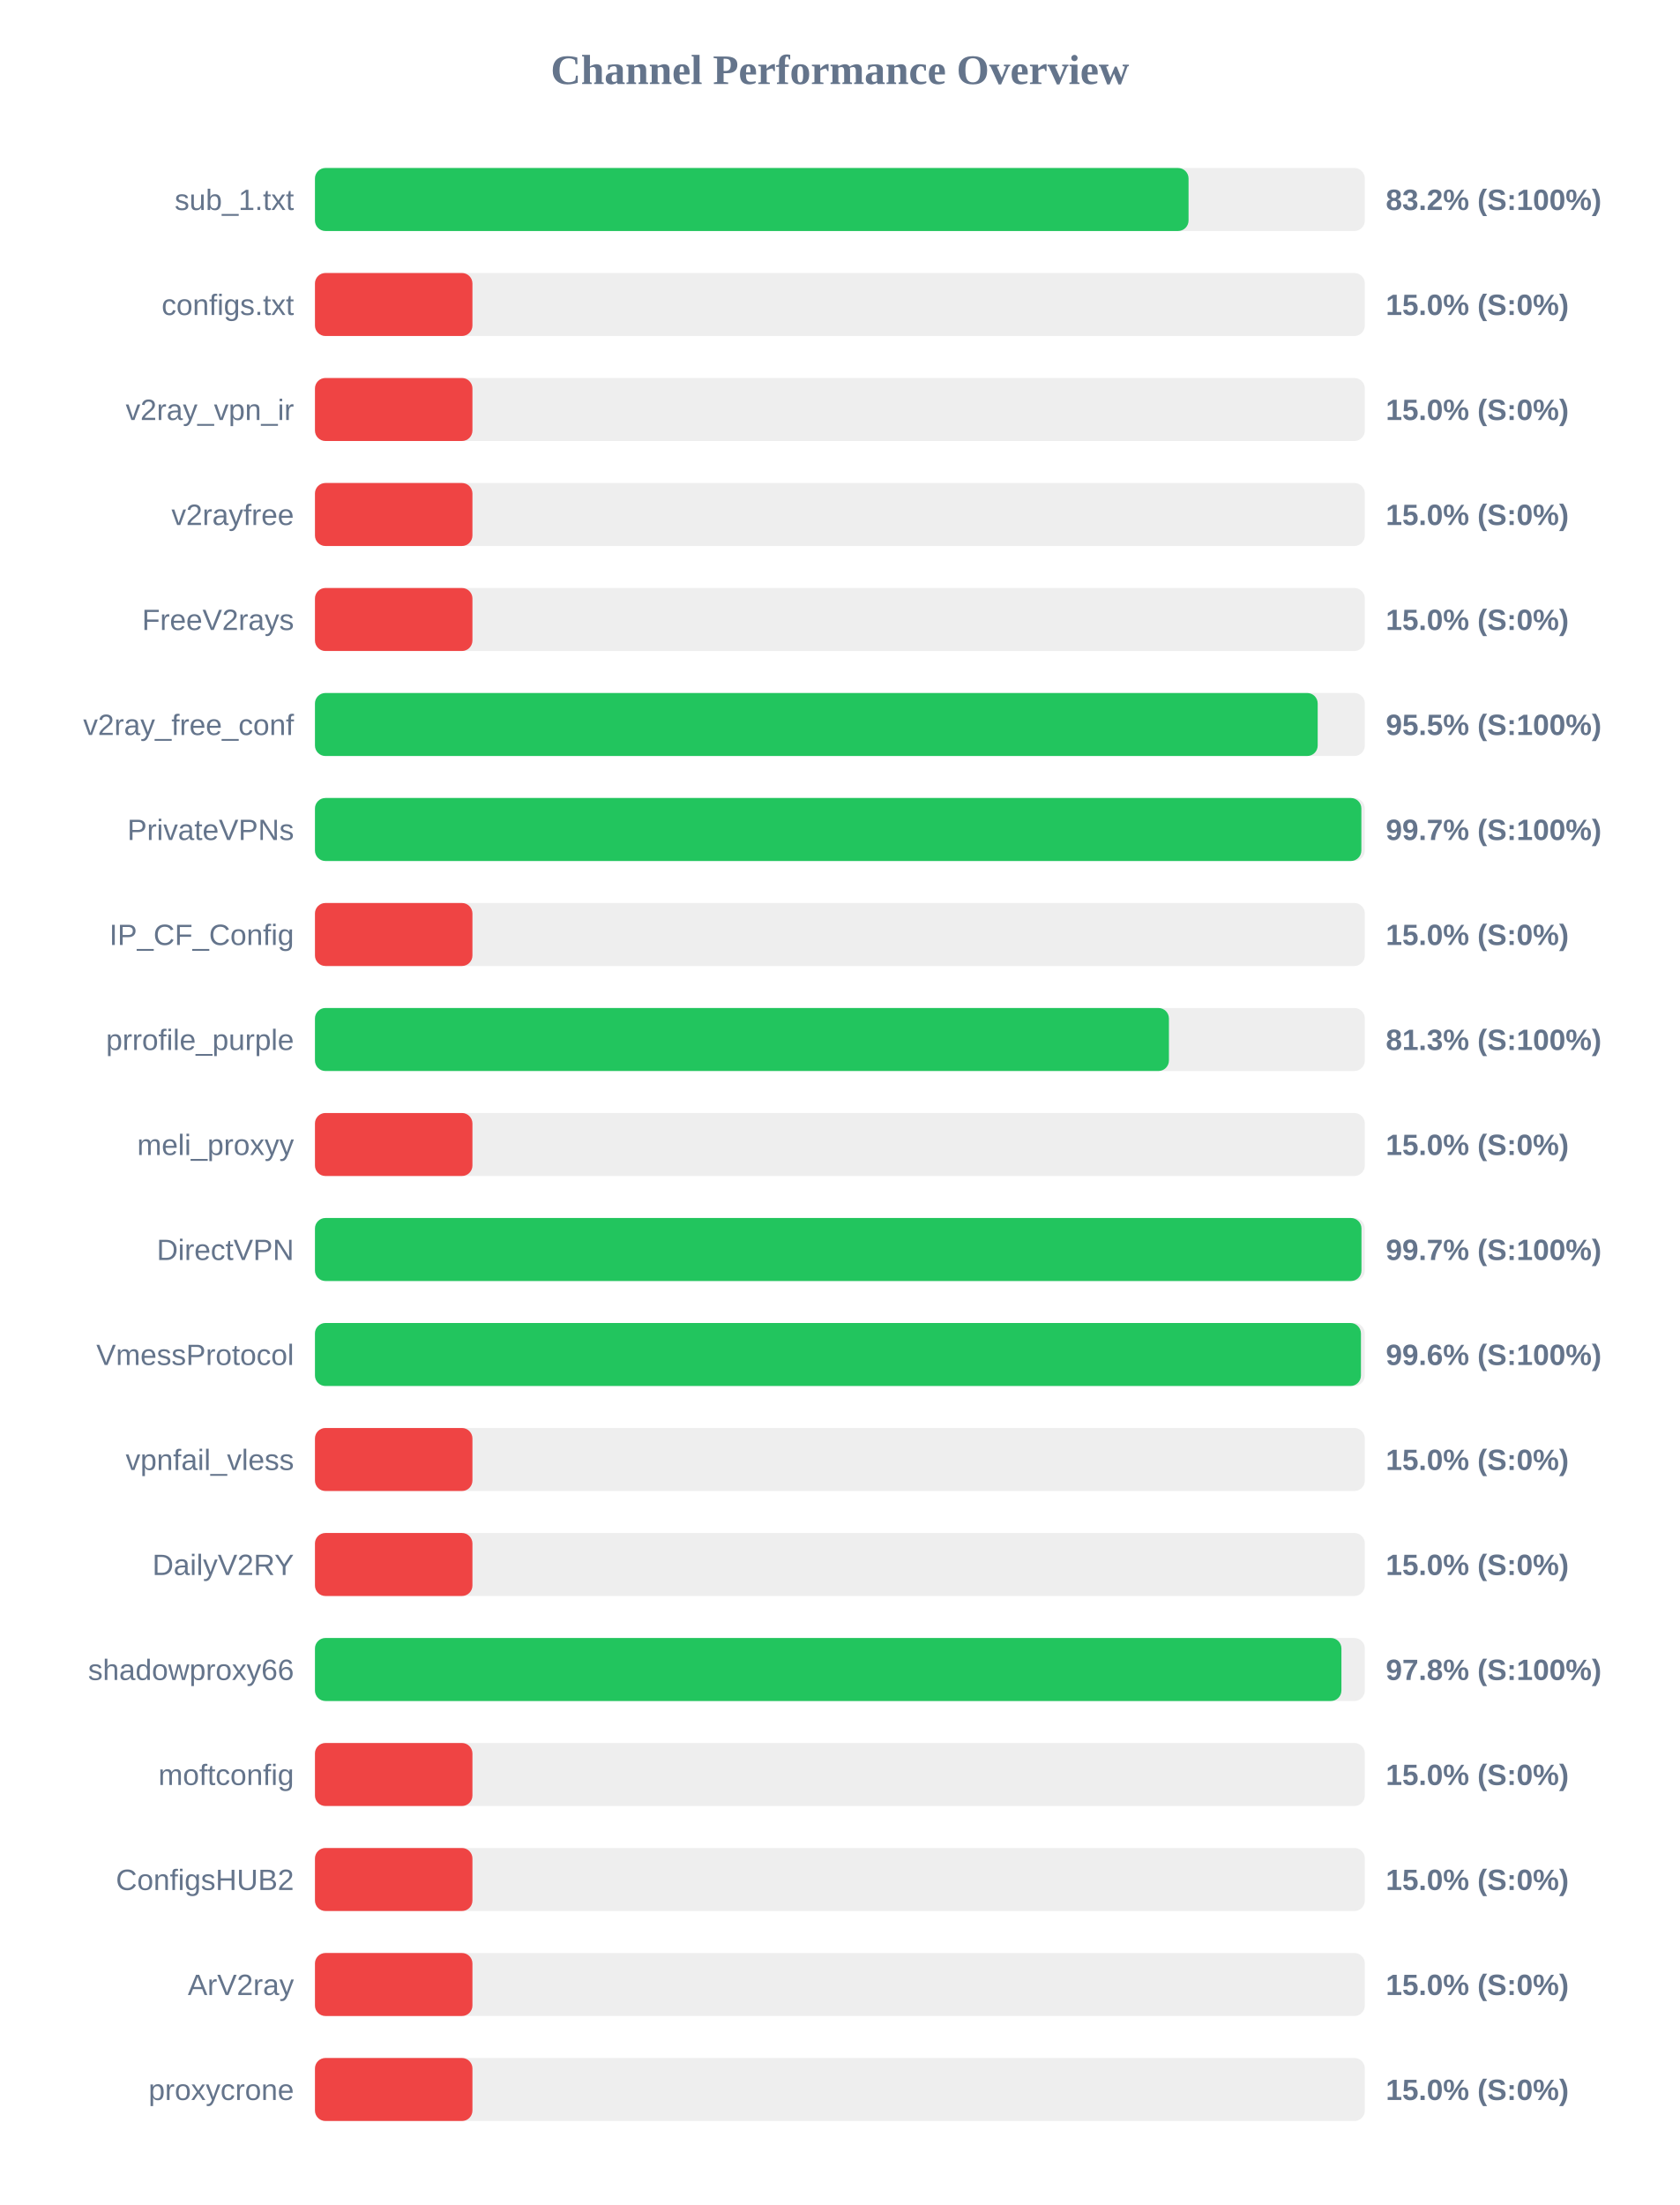
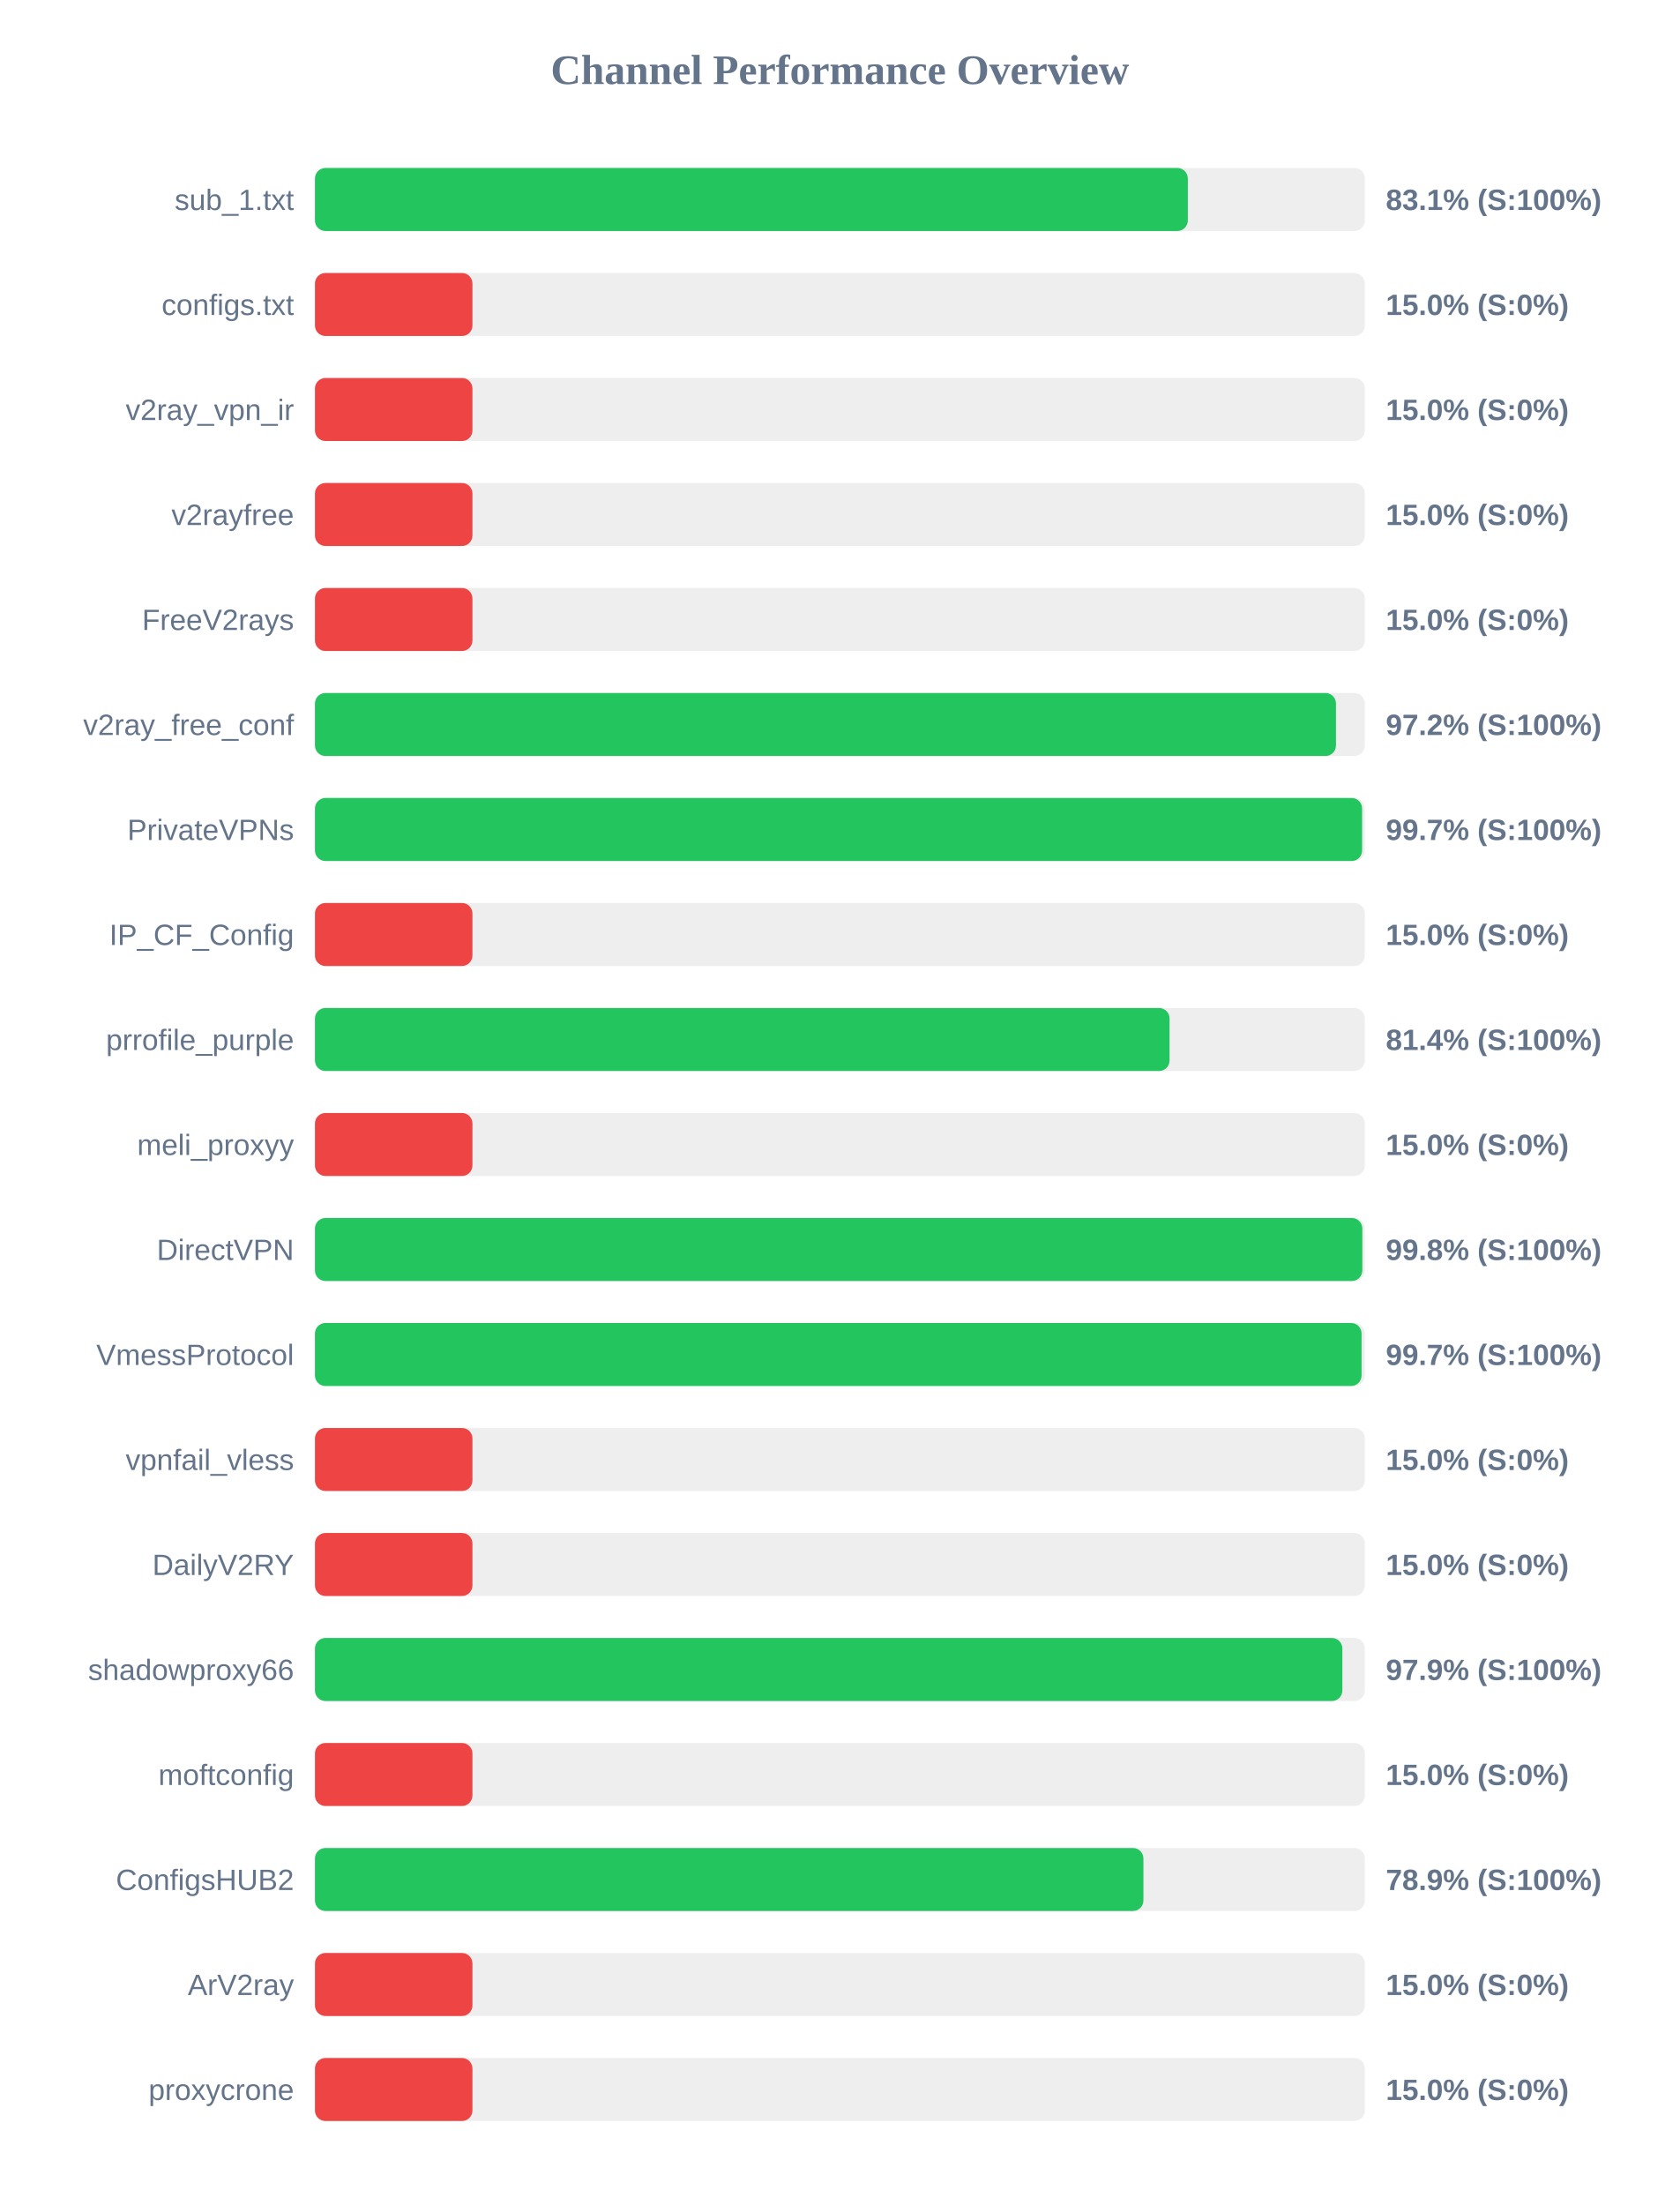
<svg xmlns="http://www.w3.org/2000/svg" width="800" height="1050" version="1.1">
  <style>
        .row { font: 14px Arial; fill: #64748b; }
        .score { font: bold 14px Arial; fill: #64748b; }
    </style>
  <text x="400" y="40" text-anchor="middle" font-size="20px" font-weight="bold" fill="#64748b">Channel Performance Overview</text>
  <rect x="150" y="80" width="500" height="30" fill="#eee" rx="5" />
-   <rect x="150" y="80" width="416.05" height="30" fill="#22c55e" rx="5" />
+   <rect x="150" y="80" width="415.7" height="30" fill="#22c55e" rx="5" />
  <text x="140" y="100" text-anchor="end" class="row">sub_1.txt</text>
-   <text x="660" y="100" text-anchor="start" class="score">83.2% (S:100%)</text>
+   <text x="660" y="100" text-anchor="start" class="score">83.1% (S:100%)</text>
  <rect x="150" y="130" width="500" height="30" fill="#eee" rx="5" />
  <rect x="150" y="130" width="75.0" height="30" fill="#ef4444" rx="5" />
  <text x="140" y="150" text-anchor="end" class="row">configs.txt</text>
  <text x="660" y="150" text-anchor="start" class="score">15.0% (S:0%)</text>
  <rect x="150" y="180" width="500" height="30" fill="#eee" rx="5" />
  <rect x="150" y="180" width="75.0" height="30" fill="#ef4444" rx="5" />
  <text x="140" y="200" text-anchor="end" class="row">v2ray_vpn_ir</text>
  <text x="660" y="200" text-anchor="start" class="score">15.0% (S:0%)</text>
  <rect x="150" y="230" width="500" height="30" fill="#eee" rx="5" />
  <rect x="150" y="230" width="75.0" height="30" fill="#ef4444" rx="5" />
  <text x="140" y="250" text-anchor="end" class="row">v2rayfree</text>
  <text x="660" y="250" text-anchor="start" class="score">15.0% (S:0%)</text>
  <rect x="150" y="280" width="500" height="30" fill="#eee" rx="5" />
  <rect x="150" y="280" width="75.0" height="30" fill="#ef4444" rx="5" />
  <text x="140" y="300" text-anchor="end" class="row">FreeV2rays</text>
  <text x="660" y="300" text-anchor="start" class="score">15.0% (S:0%)</text>
  <rect x="150" y="330" width="500" height="30" fill="#eee" rx="5" />
-   <rect x="150" y="330" width="477.55" height="30" fill="#22c55e" rx="5" />
+   <rect x="150" y="330" width="486.25" height="30" fill="#22c55e" rx="5" />
  <text x="140" y="350" text-anchor="end" class="row">v2ray_free_conf</text>
-   <text x="660" y="350" text-anchor="start" class="score">95.5% (S:100%)</text>
+   <text x="660" y="350" text-anchor="start" class="score">97.2% (S:100%)</text>
  <rect x="150" y="380" width="500" height="30" fill="#eee" rx="5" />
-   <rect x="150" y="380" width="498.35" height="30" fill="#22c55e" rx="5" />
+   <rect x="150" y="380" width="498.7" height="30" fill="#22c55e" rx="5" />
  <text x="140" y="400" text-anchor="end" class="row">PrivateVPNs</text>
  <text x="660" y="400" text-anchor="start" class="score">99.7% (S:100%)</text>
  <rect x="150" y="430" width="500" height="30" fill="#eee" rx="5" />
  <rect x="150" y="430" width="75.0" height="30" fill="#ef4444" rx="5" />
  <text x="140" y="450" text-anchor="end" class="row">IP_CF_Config</text>
  <text x="660" y="450" text-anchor="start" class="score">15.0% (S:0%)</text>
  <rect x="150" y="480" width="500" height="30" fill="#eee" rx="5" />
-   <rect x="150" y="480" width="406.7" height="30" fill="#22c55e" rx="5" />
+   <rect x="150" y="480" width="407.0" height="30" fill="#22c55e" rx="5" />
  <text x="140" y="500" text-anchor="end" class="row">prrofile_purple</text>
-   <text x="660" y="500" text-anchor="start" class="score">81.3% (S:100%)</text>
+   <text x="660" y="500" text-anchor="start" class="score">81.4% (S:100%)</text>
  <rect x="150" y="530" width="500" height="30" fill="#eee" rx="5" />
  <rect x="150" y="530" width="75.0" height="30" fill="#ef4444" rx="5" />
  <text x="140" y="550" text-anchor="end" class="row">meli_proxyy</text>
  <text x="660" y="550" text-anchor="start" class="score">15.0% (S:0%)</text>
  <rect x="150" y="580" width="500" height="30" fill="#eee" rx="5" />
-   <rect x="150" y="580" width="498.4" height="30" fill="#22c55e" rx="5" />
+   <rect x="150" y="580" width="498.8" height="30" fill="#22c55e" rx="5" />
  <text x="140" y="600" text-anchor="end" class="row">DirectVPN</text>
-   <text x="660" y="600" text-anchor="start" class="score">99.7% (S:100%)</text>
+   <text x="660" y="600" text-anchor="start" class="score">99.8% (S:100%)</text>
  <rect x="150" y="630" width="500" height="30" fill="#eee" rx="5" />
-   <rect x="150" y="630" width="498.15" height="30" fill="#22c55e" rx="5" />
+   <rect x="150" y="630" width="498.45" height="30" fill="#22c55e" rx="5" />
  <text x="140" y="650" text-anchor="end" class="row">VmessProtocol</text>
-   <text x="660" y="650" text-anchor="start" class="score">99.6% (S:100%)</text>
+   <text x="660" y="650" text-anchor="start" class="score">99.7% (S:100%)</text>
  <rect x="150" y="680" width="500" height="30" fill="#eee" rx="5" />
  <rect x="150" y="680" width="75.0" height="30" fill="#ef4444" rx="5" />
  <text x="140" y="700" text-anchor="end" class="row">vpnfail_vless</text>
  <text x="660" y="700" text-anchor="start" class="score">15.0% (S:0%)</text>
  <rect x="150" y="730" width="500" height="30" fill="#eee" rx="5" />
  <rect x="150" y="730" width="75.0" height="30" fill="#ef4444" rx="5" />
  <text x="140" y="750" text-anchor="end" class="row">DailyV2RY</text>
  <text x="660" y="750" text-anchor="start" class="score">15.0% (S:0%)</text>
  <rect x="150" y="780" width="500" height="30" fill="#eee" rx="5" />
-   <rect x="150" y="780" width="488.85" height="30" fill="#22c55e" rx="5" />
+   <rect x="150" y="780" width="489.3" height="30" fill="#22c55e" rx="5" />
  <text x="140" y="800" text-anchor="end" class="row">shadowproxy66</text>
-   <text x="660" y="800" text-anchor="start" class="score">97.8% (S:100%)</text>
+   <text x="660" y="800" text-anchor="start" class="score">97.9% (S:100%)</text>
  <rect x="150" y="830" width="500" height="30" fill="#eee" rx="5" />
  <rect x="150" y="830" width="75.0" height="30" fill="#ef4444" rx="5" />
  <text x="140" y="850" text-anchor="end" class="row">moftconfig</text>
  <text x="660" y="850" text-anchor="start" class="score">15.0% (S:0%)</text>
  <rect x="150" y="880" width="500" height="30" fill="#eee" rx="5" />
-   <rect x="150" y="880" width="75.0" height="30" fill="#ef4444" rx="5" />
+   <rect x="150" y="880" width="394.55" height="30" fill="#22c55e" rx="5" />
  <text x="140" y="900" text-anchor="end" class="row">ConfigsHUB2</text>
-   <text x="660" y="900" text-anchor="start" class="score">15.0% (S:0%)</text>
+   <text x="660" y="900" text-anchor="start" class="score">78.9% (S:100%)</text>
  <rect x="150" y="930" width="500" height="30" fill="#eee" rx="5" />
  <rect x="150" y="930" width="75.0" height="30" fill="#ef4444" rx="5" />
  <text x="140" y="950" text-anchor="end" class="row">ArV2ray</text>
  <text x="660" y="950" text-anchor="start" class="score">15.0% (S:0%)</text>
  <rect x="150" y="980" width="500" height="30" fill="#eee" rx="5" />
  <rect x="150" y="980" width="75.0" height="30" fill="#ef4444" rx="5" />
  <text x="140" y="1000" text-anchor="end" class="row">proxycrone</text>
  <text x="660" y="1000" text-anchor="start" class="score">15.0% (S:0%)</text>
</svg>
